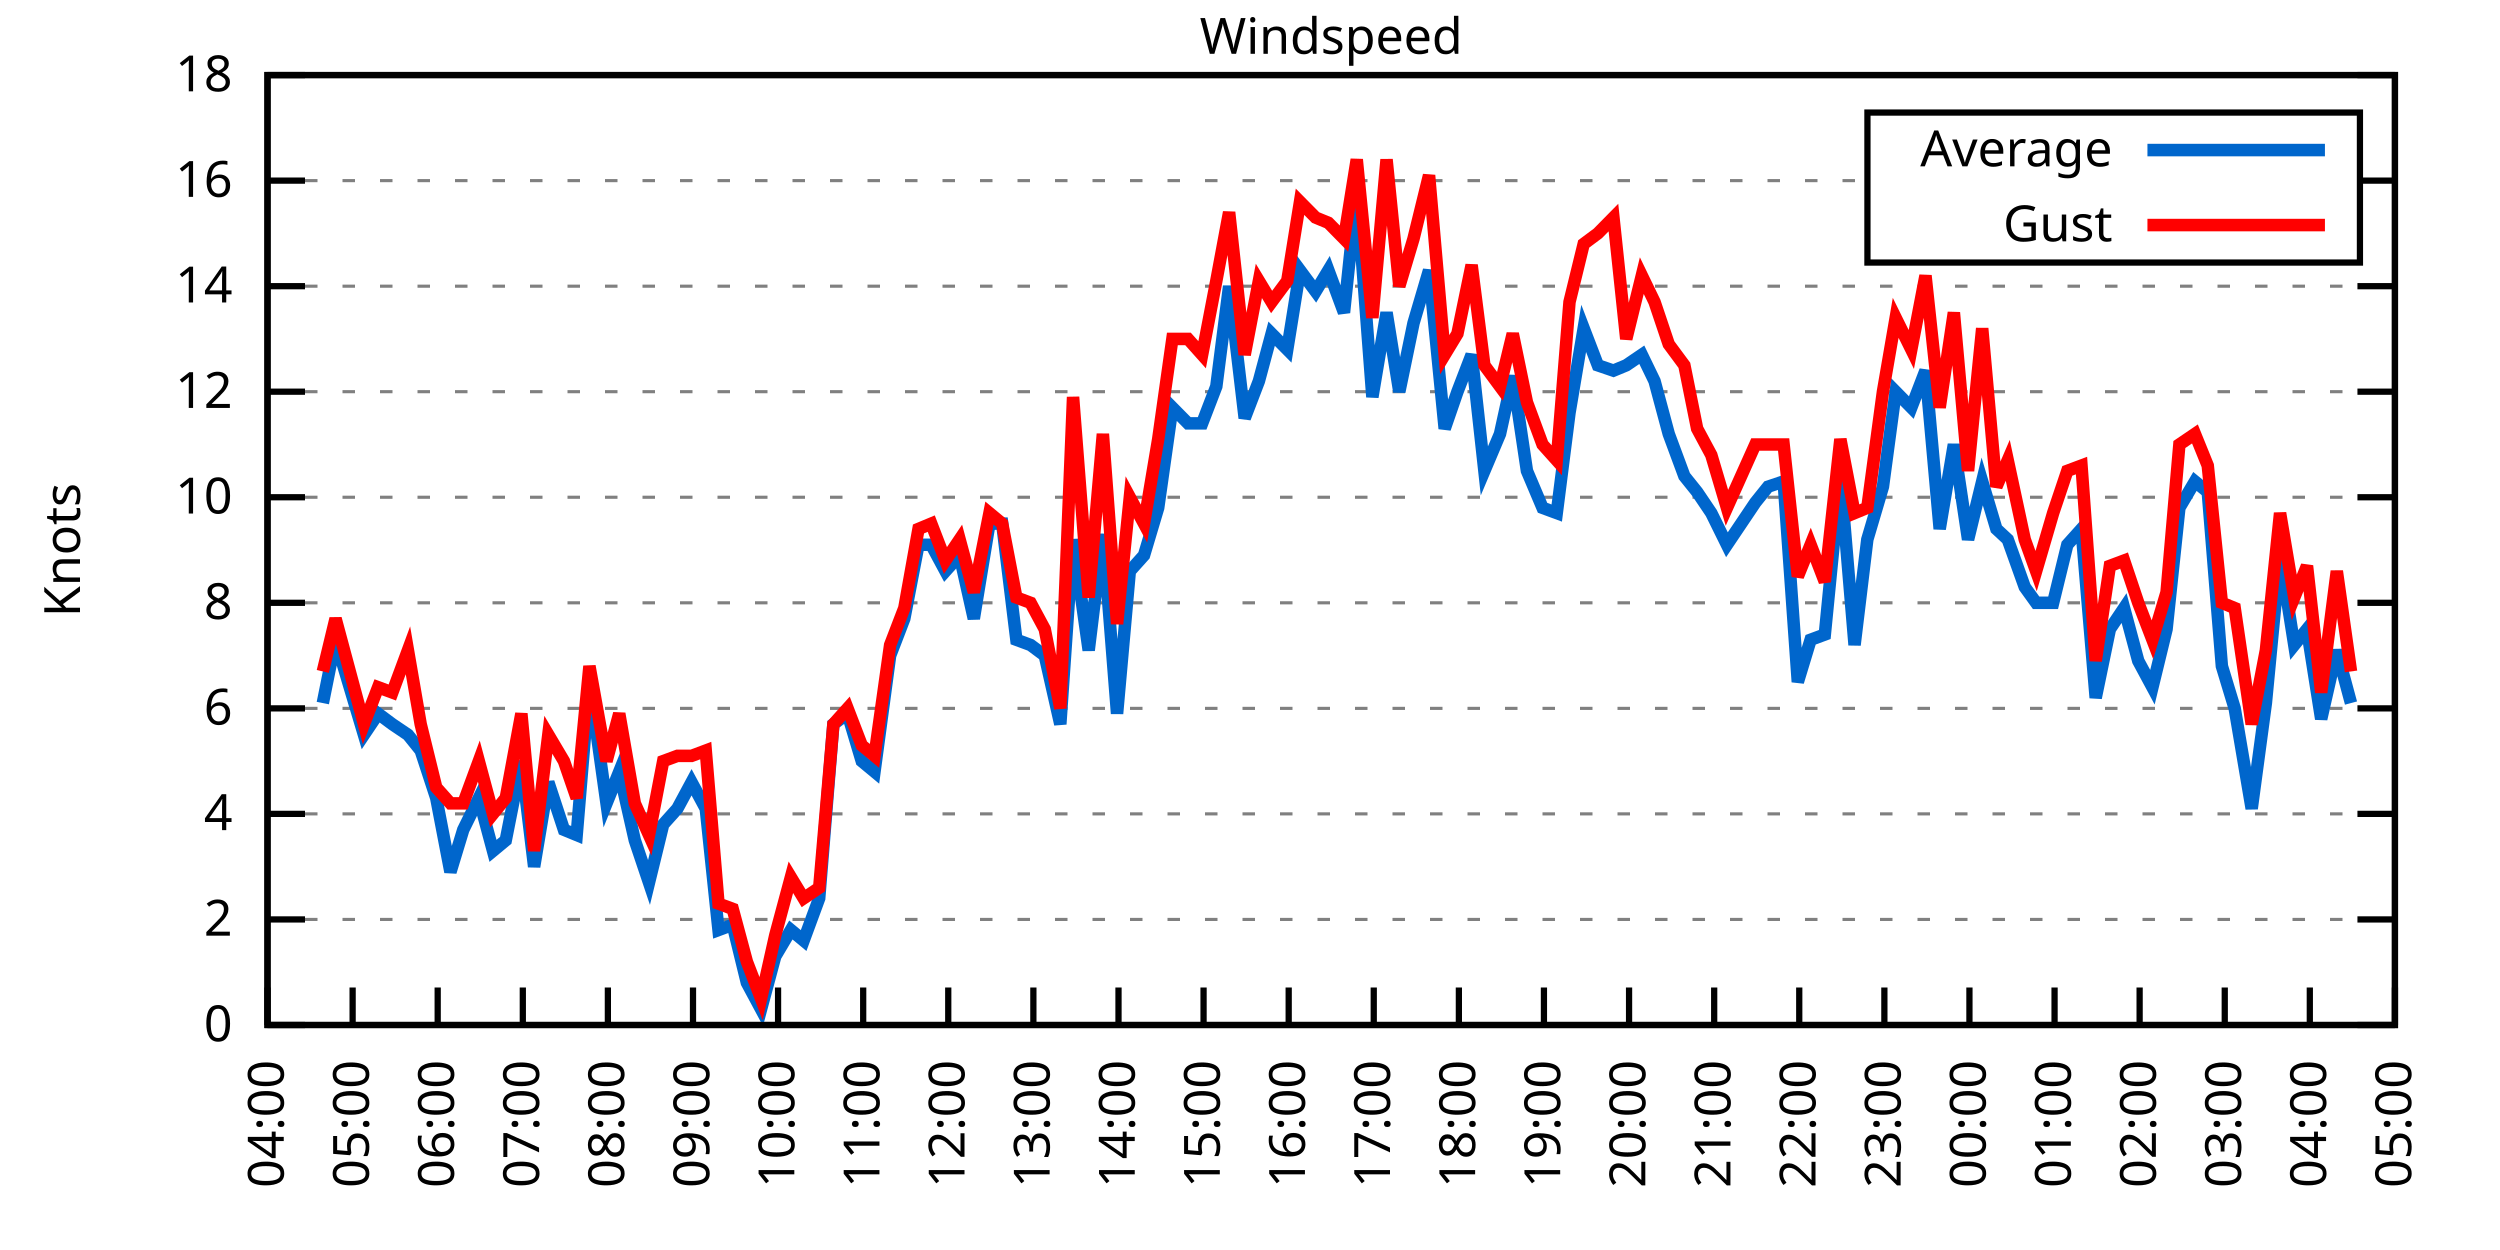
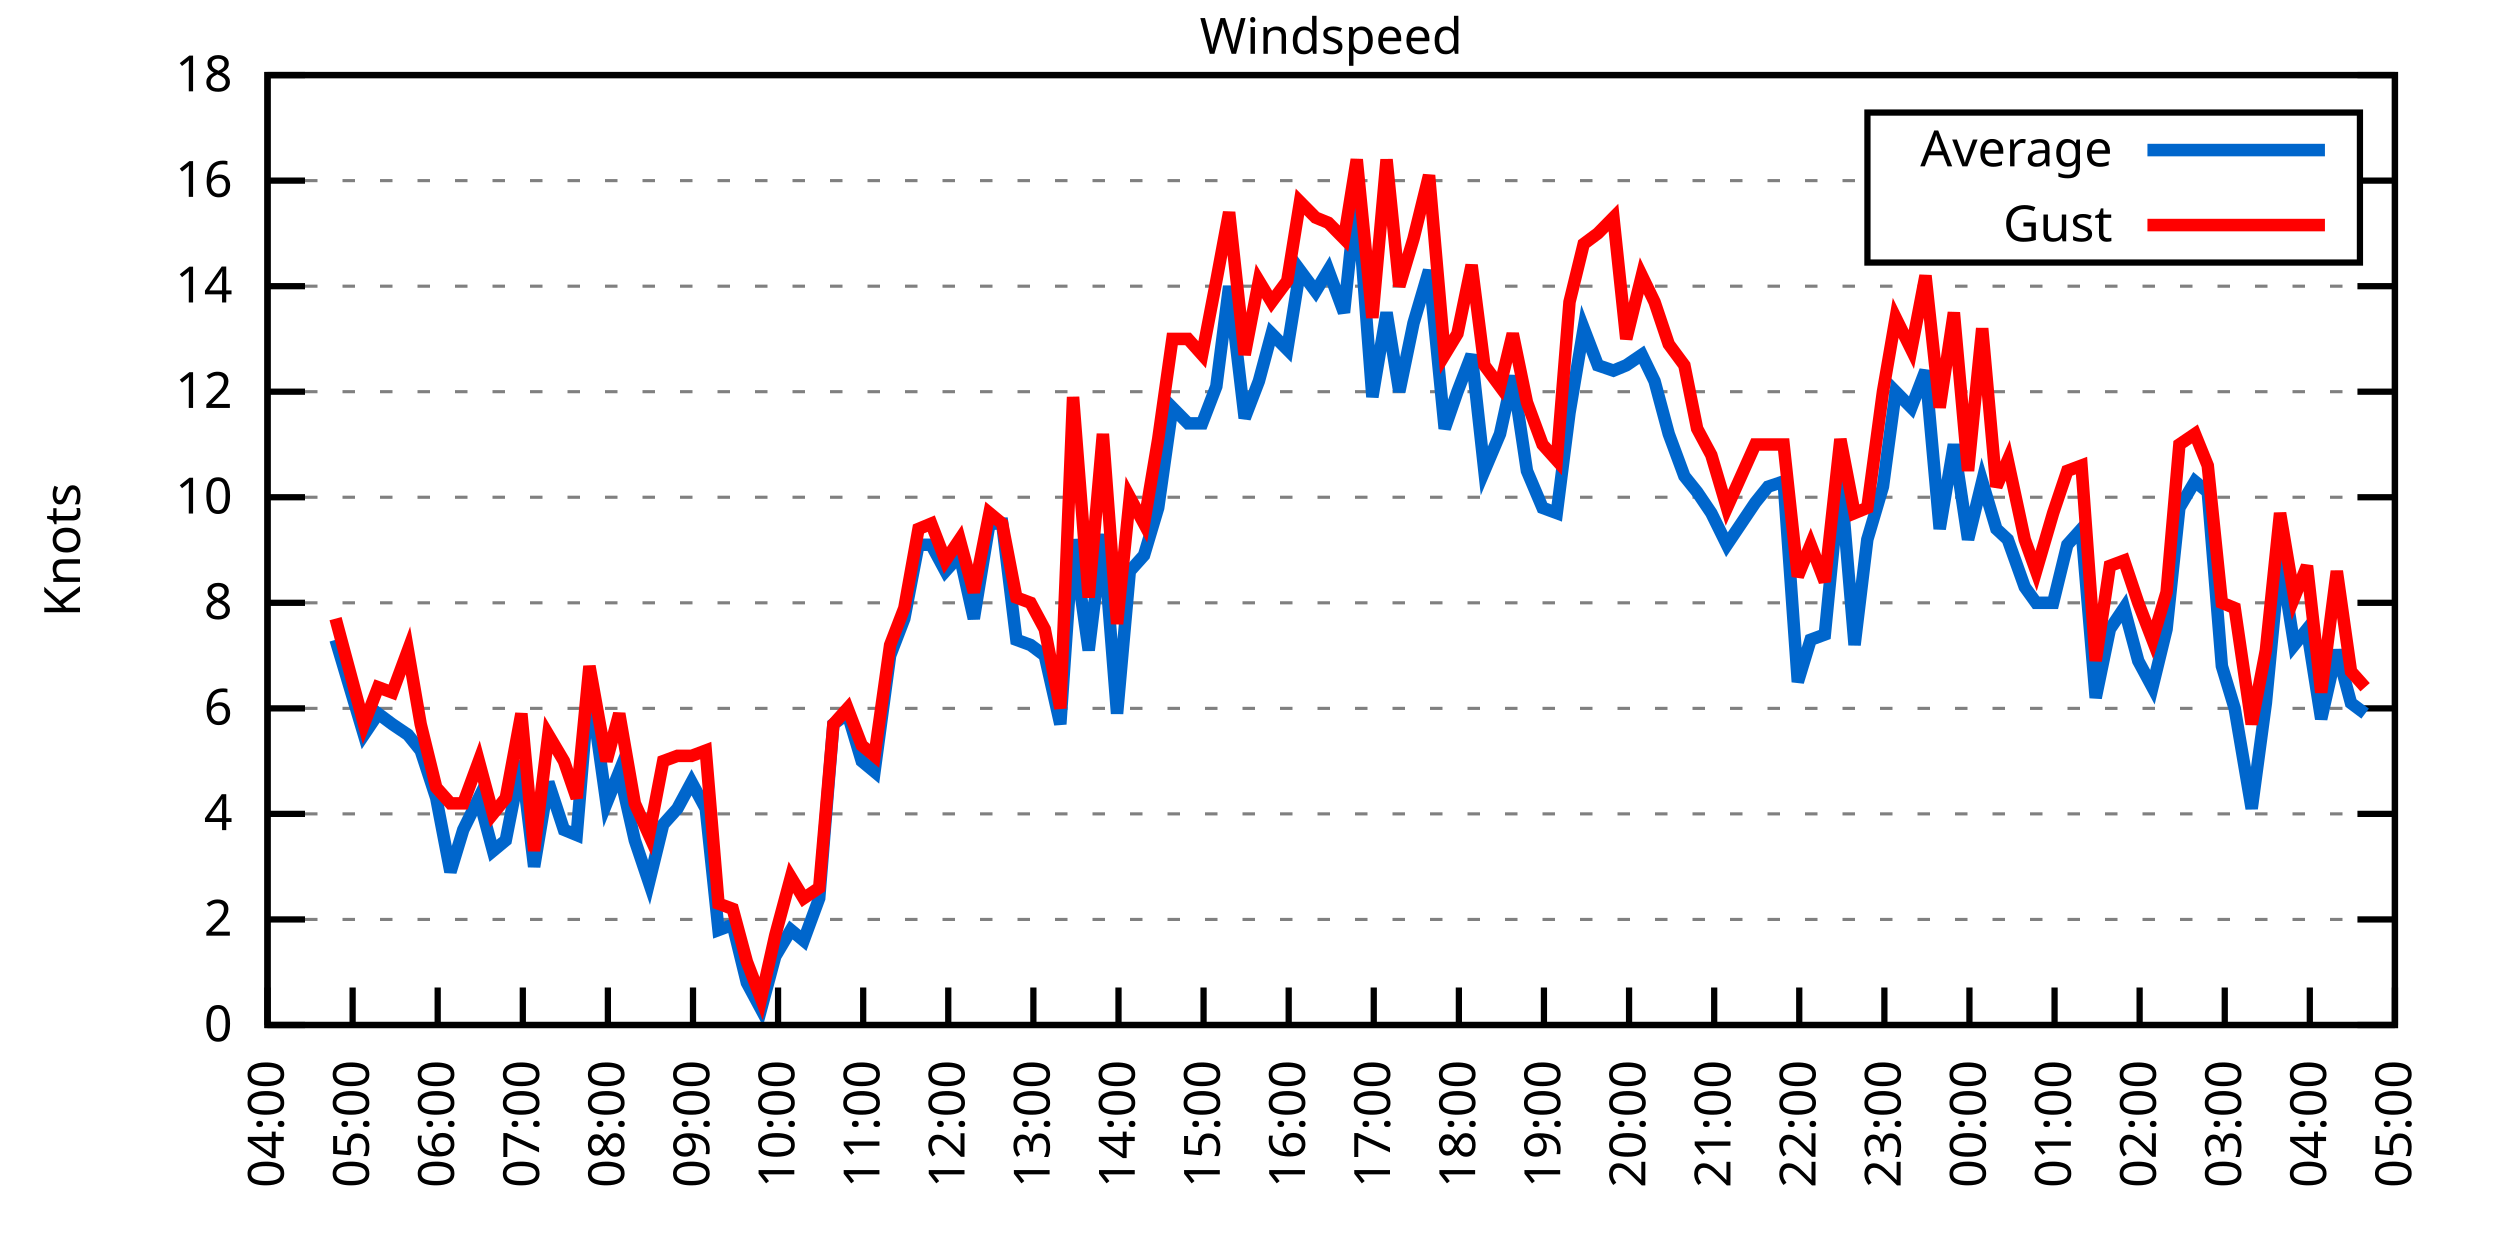
<svg xmlns="http://www.w3.org/2000/svg" xmlns:xlink="http://www.w3.org/1999/xlink" width="400" height="200" viewBox="0 0 400 200">
  <g id="gnuplot_canvas">
    <rect x="0" y="0" width="400" height="200" fill="none" />
    <defs>
      <circle id="gpDot" r="0.5" stroke-width="0.5" stroke="currentColor" />
      <path id="gpPt0" stroke-width="0.333" stroke="currentColor" d="M-1,0 h2 M0,-1 v2" />
      <path id="gpPt1" stroke-width="0.333" stroke="currentColor" d="M-1,-1 L1,1 M1,-1 L-1,1" />
      <path id="gpPt2" stroke-width="0.333" stroke="currentColor" d="M-1,0 L1,0 M0,-1 L0,1 M-1,-1 L1,1 M-1,1 L1,-1" />
      <rect id="gpPt3" stroke-width="0.333" stroke="currentColor" x="-1" y="-1" width="2" height="2" />
      <rect id="gpPt4" stroke-width="0.333" stroke="currentColor" fill="currentColor" x="-1" y="-1" width="2" height="2" />
      <circle id="gpPt5" stroke-width="0.333" stroke="currentColor" cx="0" cy="0" r="1" />
      <use xlink:href="#gpPt5" id="gpPt6" fill="currentColor" stroke="none" />
      <path id="gpPt7" stroke-width="0.333" stroke="currentColor" d="M0,-1.33 L-1.33,0.67 L1.33,0.67 z" />
      <use xlink:href="#gpPt7" id="gpPt8" fill="currentColor" stroke="none" />
      <use xlink:href="#gpPt7" id="gpPt9" stroke="currentColor" transform="rotate(180)" />
      <use xlink:href="#gpPt9" id="gpPt10" fill="currentColor" stroke="none" />
      <use xlink:href="#gpPt3" id="gpPt11" stroke="currentColor" transform="rotate(45)" />
      <use xlink:href="#gpPt11" id="gpPt12" fill="currentColor" stroke="none" />
      <path id="gpPt13" stroke-width="0.333" stroke="currentColor" d="M0,1.330 L1.265,0.411 L0.782,-1.067 L-0.782,-1.076 L-1.265,0.411 z" />
      <use xlink:href="#gpPt13" id="gpPt14" fill="currentColor" stroke="none" />
      <filter id="textbox" filterUnits="objectBoundingBox" x="0" y="0" height="1" width="1">
        <feFlood flood-color="white" flood-opacity="1" result="bgnd" />
        <feComposite in="SourceGraphic" in2="bgnd" operator="atop" />
      </filter>
      <filter id="greybox" filterUnits="objectBoundingBox" x="0" y="0" height="1" width="1">
        <feFlood flood-color="lightgrey" flood-opacity="1" result="grey" />
        <feComposite in="SourceGraphic" in2="grey" operator="atop" />
      </filter>
    </defs>
    <g fill="none" color="white" stroke="currentColor" stroke-width="1.00" stroke-linecap="butt" stroke-linejoin="miter">
</g>
    <g fill="none" color="black" stroke="currentColor" stroke-width="1.00" stroke-linecap="butt" stroke-linejoin="miter">
      <g stroke="none" shape-rendering="crispEdges">
        <polygon fill="rgb(255, 255, 255)" points="42.80,164.00 383.18,164.00 383.18,12.02 42.80,12.02 " />
      </g>
    </g>
    <g fill="none" color="black" stroke="currentColor" stroke-width="1.00" stroke-linecap="butt" stroke-linejoin="miter">
</g>
    <g fill="none" color="black" stroke="black" stroke-width="0.50" stroke-linecap="butt" stroke-linejoin="miter">
</g>
    <g fill="none" color="gray" stroke="currentColor" stroke-width="0.50" stroke-linecap="butt" stroke-linejoin="miter">
      <path stroke="gray" stroke-dasharray="2,4" class="gridline" d="M42.80,164.00 L383.19,164.00  " />
    </g>
    <g fill="none" color="gray" stroke="gray" stroke-width="1.00" stroke-linecap="butt" stroke-linejoin="miter">
</g>
    <g fill="none" color="black" stroke="currentColor" stroke-width="1.00" stroke-linecap="butt" stroke-linejoin="miter">
      <path stroke="black" d="M42.80,164.00 L48.80,164.00 M383.19,164.00 L377.19,164.00  " />
      <g transform="translate(37.20,166.60)" stroke="none" fill="black" font-family="Sans" font-size="8.00" text-anchor="end">
        <text>
          <tspan font-family="Sans"> 0</tspan>
        </text>
      </g>
    </g>
    <g fill="none" color="black" stroke="currentColor" stroke-width="1.00" stroke-linecap="butt" stroke-linejoin="miter">
</g>
    <g fill="none" color="black" stroke="black" stroke-width="0.50" stroke-linecap="butt" stroke-linejoin="miter">
</g>
    <g fill="none" color="gray" stroke="currentColor" stroke-width="0.50" stroke-linecap="butt" stroke-linejoin="miter">
      <path stroke="gray" stroke-dasharray="2,4" class="gridline" d="M42.80,147.11 L383.19,147.11  " />
    </g>
    <g fill="none" color="gray" stroke="gray" stroke-width="1.00" stroke-linecap="butt" stroke-linejoin="miter">
</g>
    <g fill="none" color="black" stroke="currentColor" stroke-width="1.00" stroke-linecap="butt" stroke-linejoin="miter">
      <path stroke="black" d="M42.80,147.11 L48.80,147.11 M383.19,147.11 L377.19,147.11  " />
      <g transform="translate(37.20,149.71)" stroke="none" fill="black" font-family="Sans" font-size="8.00" text-anchor="end">
        <text>
          <tspan font-family="Sans"> 2</tspan>
        </text>
      </g>
    </g>
    <g fill="none" color="black" stroke="currentColor" stroke-width="1.00" stroke-linecap="butt" stroke-linejoin="miter">
</g>
    <g fill="none" color="black" stroke="black" stroke-width="0.50" stroke-linecap="butt" stroke-linejoin="miter">
</g>
    <g fill="none" color="gray" stroke="currentColor" stroke-width="0.50" stroke-linecap="butt" stroke-linejoin="miter">
      <path stroke="gray" stroke-dasharray="2,4" class="gridline" d="M42.80,130.22 L383.19,130.22  " />
    </g>
    <g fill="none" color="gray" stroke="gray" stroke-width="1.00" stroke-linecap="butt" stroke-linejoin="miter">
</g>
    <g fill="none" color="black" stroke="currentColor" stroke-width="1.00" stroke-linecap="butt" stroke-linejoin="miter">
      <path stroke="black" d="M42.80,130.22 L48.80,130.22 M383.19,130.22 L377.19,130.22  " />
      <g transform="translate(37.20,132.82)" stroke="none" fill="black" font-family="Sans" font-size="8.00" text-anchor="end">
        <text>
          <tspan font-family="Sans"> 4</tspan>
        </text>
      </g>
    </g>
    <g fill="none" color="black" stroke="currentColor" stroke-width="1.00" stroke-linecap="butt" stroke-linejoin="miter">
</g>
    <g fill="none" color="black" stroke="black" stroke-width="0.50" stroke-linecap="butt" stroke-linejoin="miter">
</g>
    <g fill="none" color="gray" stroke="currentColor" stroke-width="0.50" stroke-linecap="butt" stroke-linejoin="miter">
      <path stroke="gray" stroke-dasharray="2,4" class="gridline" d="M42.80,113.34 L383.19,113.34  " />
    </g>
    <g fill="none" color="gray" stroke="gray" stroke-width="1.00" stroke-linecap="butt" stroke-linejoin="miter">
</g>
    <g fill="none" color="black" stroke="currentColor" stroke-width="1.00" stroke-linecap="butt" stroke-linejoin="miter">
      <path stroke="black" d="M42.80,113.34 L48.80,113.34 M383.19,113.34 L377.19,113.34  " />
      <g transform="translate(37.20,115.94)" stroke="none" fill="black" font-family="Sans" font-size="8.00" text-anchor="end">
        <text>
          <tspan font-family="Sans"> 6</tspan>
        </text>
      </g>
    </g>
    <g fill="none" color="black" stroke="currentColor" stroke-width="1.00" stroke-linecap="butt" stroke-linejoin="miter">
</g>
    <g fill="none" color="black" stroke="black" stroke-width="0.50" stroke-linecap="butt" stroke-linejoin="miter">
</g>
    <g fill="none" color="gray" stroke="currentColor" stroke-width="0.50" stroke-linecap="butt" stroke-linejoin="miter">
      <path stroke="gray" stroke-dasharray="2,4" class="gridline" d="M42.80,96.45 L383.19,96.45  " />
    </g>
    <g fill="none" color="gray" stroke="gray" stroke-width="1.00" stroke-linecap="butt" stroke-linejoin="miter">
</g>
    <g fill="none" color="black" stroke="currentColor" stroke-width="1.00" stroke-linecap="butt" stroke-linejoin="miter">
      <path stroke="black" d="M42.80,96.45 L48.80,96.45 M383.19,96.45 L377.19,96.45  " />
      <g transform="translate(37.20,99.05)" stroke="none" fill="black" font-family="Sans" font-size="8.00" text-anchor="end">
        <text>
          <tspan font-family="Sans"> 8</tspan>
        </text>
      </g>
    </g>
    <g fill="none" color="black" stroke="currentColor" stroke-width="1.00" stroke-linecap="butt" stroke-linejoin="miter">
</g>
    <g fill="none" color="black" stroke="black" stroke-width="0.50" stroke-linecap="butt" stroke-linejoin="miter">
</g>
    <g fill="none" color="gray" stroke="currentColor" stroke-width="0.50" stroke-linecap="butt" stroke-linejoin="miter">
      <path stroke="gray" stroke-dasharray="2,4" class="gridline" d="M42.80,79.56 L383.19,79.56  " />
    </g>
    <g fill="none" color="gray" stroke="gray" stroke-width="1.00" stroke-linecap="butt" stroke-linejoin="miter">
</g>
    <g fill="none" color="black" stroke="currentColor" stroke-width="1.00" stroke-linecap="butt" stroke-linejoin="miter">
      <path stroke="black" d="M42.80,79.56 L48.80,79.56 M383.19,79.56 L377.19,79.56  " />
      <g transform="translate(37.20,82.16)" stroke="none" fill="black" font-family="Sans" font-size="8.00" text-anchor="end">
        <text>
          <tspan font-family="Sans"> 10</tspan>
        </text>
      </g>
    </g>
    <g fill="none" color="black" stroke="currentColor" stroke-width="1.00" stroke-linecap="butt" stroke-linejoin="miter">
</g>
    <g fill="none" color="black" stroke="black" stroke-width="0.50" stroke-linecap="butt" stroke-linejoin="miter">
</g>
    <g fill="none" color="gray" stroke="currentColor" stroke-width="0.50" stroke-linecap="butt" stroke-linejoin="miter">
      <path stroke="gray" stroke-dasharray="2,4" class="gridline" d="M42.80,62.67 L383.19,62.67  " />
    </g>
    <g fill="none" color="gray" stroke="gray" stroke-width="1.00" stroke-linecap="butt" stroke-linejoin="miter">
</g>
    <g fill="none" color="black" stroke="currentColor" stroke-width="1.00" stroke-linecap="butt" stroke-linejoin="miter">
      <path stroke="black" d="M42.80,62.67 L48.80,62.67 M383.19,62.67 L377.19,62.67  " />
      <g transform="translate(37.20,65.27)" stroke="none" fill="black" font-family="Sans" font-size="8.00" text-anchor="end">
        <text>
          <tspan font-family="Sans"> 12</tspan>
        </text>
      </g>
    </g>
    <g fill="none" color="black" stroke="currentColor" stroke-width="1.00" stroke-linecap="butt" stroke-linejoin="miter">
</g>
    <g fill="none" color="black" stroke="black" stroke-width="0.50" stroke-linecap="butt" stroke-linejoin="miter">
</g>
    <g fill="none" color="gray" stroke="currentColor" stroke-width="0.50" stroke-linecap="butt" stroke-linejoin="miter">
      <path stroke="gray" stroke-dasharray="2,4" class="gridline" d="M42.80,45.79 L383.19,45.79  " />
    </g>
    <g fill="none" color="gray" stroke="gray" stroke-width="1.00" stroke-linecap="butt" stroke-linejoin="miter">
</g>
    <g fill="none" color="black" stroke="currentColor" stroke-width="1.00" stroke-linecap="butt" stroke-linejoin="miter">
      <path stroke="black" d="M42.80,45.79 L48.80,45.79 M383.19,45.79 L377.19,45.79  " />
      <g transform="translate(37.20,48.39)" stroke="none" fill="black" font-family="Sans" font-size="8.00" text-anchor="end">
        <text>
          <tspan font-family="Sans"> 14</tspan>
        </text>
      </g>
    </g>
    <g fill="none" color="black" stroke="currentColor" stroke-width="1.00" stroke-linecap="butt" stroke-linejoin="miter">
</g>
    <g fill="none" color="black" stroke="black" stroke-width="0.50" stroke-linecap="butt" stroke-linejoin="miter">
</g>
    <g fill="none" color="gray" stroke="currentColor" stroke-width="0.50" stroke-linecap="butt" stroke-linejoin="miter">
      <path stroke="gray" stroke-dasharray="2,4" class="gridline" d="M42.80,28.90 L298.79,28.90 M377.59,28.90 L383.19,28.90  " />
    </g>
    <g fill="none" color="gray" stroke="gray" stroke-width="1.00" stroke-linecap="butt" stroke-linejoin="miter">
</g>
    <g fill="none" color="black" stroke="currentColor" stroke-width="1.00" stroke-linecap="butt" stroke-linejoin="miter">
      <path stroke="black" d="M42.80,28.90 L48.80,28.90 M383.19,28.90 L377.19,28.90  " />
      <g transform="translate(37.20,31.50)" stroke="none" fill="black" font-family="Sans" font-size="8.00" text-anchor="end">
        <text>
          <tspan font-family="Sans"> 16</tspan>
        </text>
      </g>
    </g>
    <g fill="none" color="black" stroke="currentColor" stroke-width="1.00" stroke-linecap="butt" stroke-linejoin="miter">
</g>
    <g fill="none" color="black" stroke="black" stroke-width="0.50" stroke-linecap="butt" stroke-linejoin="miter">
</g>
    <g fill="none" color="gray" stroke="currentColor" stroke-width="0.50" stroke-linecap="butt" stroke-linejoin="miter">
      <path stroke="gray" stroke-dasharray="2,4" class="gridline" d="M42.80,12.01 L383.19,12.01  " />
    </g>
    <g fill="none" color="gray" stroke="gray" stroke-width="1.00" stroke-linecap="butt" stroke-linejoin="miter">
</g>
    <g fill="none" color="black" stroke="currentColor" stroke-width="1.00" stroke-linecap="butt" stroke-linejoin="miter">
      <path stroke="black" d="M42.80,12.01 L48.80,12.01 M383.19,12.01 L377.19,12.01  " />
      <g transform="translate(37.20,14.61)" stroke="none" fill="black" font-family="Sans" font-size="8.00" text-anchor="end">
        <text>
          <tspan font-family="Sans"> 18</tspan>
        </text>
      </g>
    </g>
    <g fill="none" color="black" stroke="currentColor" stroke-width="1.00" stroke-linecap="butt" stroke-linejoin="miter">
      <path stroke="black" d="M42.80,164.00 L42.80,158.00  " />
      <g transform="translate(45.40,169.60) rotate(270.00)" stroke="none" fill="black" font-family="Sans" font-size="8.00" text-anchor="end">
        <text>
          <tspan font-family="Sans">04:00</tspan>
        </text>
      </g>
    </g>
    <g fill="none" color="black" stroke="currentColor" stroke-width="1.00" stroke-linecap="butt" stroke-linejoin="miter">
      <path stroke="black" d="M56.42,164.00 L56.42,158.00  " />
      <g transform="translate(59.02,169.60) rotate(270.00)" stroke="none" fill="black" font-family="Sans" font-size="8.00" text-anchor="end">
        <text>
          <tspan font-family="Sans">05:00</tspan>
        </text>
      </g>
    </g>
    <g fill="none" color="black" stroke="currentColor" stroke-width="1.00" stroke-linecap="butt" stroke-linejoin="miter">
      <path stroke="black" d="M70.03,164.00 L70.03,158.00  " />
      <g transform="translate(72.63,169.60) rotate(270.00)" stroke="none" fill="black" font-family="Sans" font-size="8.00" text-anchor="end">
        <text>
          <tspan font-family="Sans">06:00</tspan>
        </text>
      </g>
    </g>
    <g fill="none" color="black" stroke="currentColor" stroke-width="1.00" stroke-linecap="butt" stroke-linejoin="miter">
      <path stroke="black" d="M83.65,164.00 L83.65,158.00  " />
      <g transform="translate(86.25,169.60) rotate(270.00)" stroke="none" fill="black" font-family="Sans" font-size="8.00" text-anchor="end">
        <text>
          <tspan font-family="Sans">07:00</tspan>
        </text>
      </g>
    </g>
    <g fill="none" color="black" stroke="currentColor" stroke-width="1.00" stroke-linecap="butt" stroke-linejoin="miter">
      <path stroke="black" d="M97.26,164.00 L97.26,158.00  " />
      <g transform="translate(99.86,169.60) rotate(270.00)" stroke="none" fill="black" font-family="Sans" font-size="8.00" text-anchor="end">
        <text>
          <tspan font-family="Sans">08:00</tspan>
        </text>
      </g>
    </g>
    <g fill="none" color="black" stroke="currentColor" stroke-width="1.00" stroke-linecap="butt" stroke-linejoin="miter">
      <path stroke="black" d="M110.88,164.00 L110.88,158.00  " />
      <g transform="translate(113.48,169.60) rotate(270.00)" stroke="none" fill="black" font-family="Sans" font-size="8.00" text-anchor="end">
        <text>
          <tspan font-family="Sans">09:00</tspan>
        </text>
      </g>
    </g>
    <g fill="none" color="black" stroke="currentColor" stroke-width="1.00" stroke-linecap="butt" stroke-linejoin="miter">
      <path stroke="black" d="M124.49,164.00 L124.49,158.00  " />
      <g transform="translate(127.09,169.60) rotate(270.00)" stroke="none" fill="black" font-family="Sans" font-size="8.00" text-anchor="end">
        <text>
          <tspan font-family="Sans">10:00</tspan>
        </text>
      </g>
    </g>
    <g fill="none" color="black" stroke="currentColor" stroke-width="1.00" stroke-linecap="butt" stroke-linejoin="miter">
      <path stroke="black" d="M138.11,164.00 L138.11,158.00  " />
      <g transform="translate(140.71,169.60) rotate(270.00)" stroke="none" fill="black" font-family="Sans" font-size="8.00" text-anchor="end">
        <text>
          <tspan font-family="Sans">11:00</tspan>
        </text>
      </g>
    </g>
    <g fill="none" color="black" stroke="currentColor" stroke-width="1.00" stroke-linecap="butt" stroke-linejoin="miter">
      <path stroke="black" d="M151.72,164.00 L151.72,158.00  " />
      <g transform="translate(154.32,169.60) rotate(270.00)" stroke="none" fill="black" font-family="Sans" font-size="8.00" text-anchor="end">
        <text>
          <tspan font-family="Sans">12:00</tspan>
        </text>
      </g>
    </g>
    <g fill="none" color="black" stroke="currentColor" stroke-width="1.00" stroke-linecap="butt" stroke-linejoin="miter">
      <path stroke="black" d="M165.34,164.00 L165.34,158.00  " />
      <g transform="translate(167.94,169.60) rotate(270.00)" stroke="none" fill="black" font-family="Sans" font-size="8.00" text-anchor="end">
        <text>
          <tspan font-family="Sans">13:00</tspan>
        </text>
      </g>
    </g>
    <g fill="none" color="black" stroke="currentColor" stroke-width="1.00" stroke-linecap="butt" stroke-linejoin="miter">
      <path stroke="black" d="M178.96,164.00 L178.96,158.00  " />
      <g transform="translate(181.56,169.60) rotate(270.00)" stroke="none" fill="black" font-family="Sans" font-size="8.00" text-anchor="end">
        <text>
          <tspan font-family="Sans">14:00</tspan>
        </text>
      </g>
    </g>
    <g fill="none" color="black" stroke="currentColor" stroke-width="1.00" stroke-linecap="butt" stroke-linejoin="miter">
      <path stroke="black" d="M192.57,164.00 L192.57,158.00  " />
      <g transform="translate(195.17,169.60) rotate(270.00)" stroke="none" fill="black" font-family="Sans" font-size="8.00" text-anchor="end">
        <text>
          <tspan font-family="Sans">15:00</tspan>
        </text>
      </g>
    </g>
    <g fill="none" color="black" stroke="currentColor" stroke-width="1.00" stroke-linecap="butt" stroke-linejoin="miter">
      <path stroke="black" d="M206.19,164.00 L206.19,158.00  " />
      <g transform="translate(208.79,169.60) rotate(270.00)" stroke="none" fill="black" font-family="Sans" font-size="8.00" text-anchor="end">
        <text>
          <tspan font-family="Sans">16:00</tspan>
        </text>
      </g>
    </g>
    <g fill="none" color="black" stroke="currentColor" stroke-width="1.00" stroke-linecap="butt" stroke-linejoin="miter">
      <path stroke="black" d="M219.80,164.00 L219.80,158.00  " />
      <g transform="translate(222.40,169.60) rotate(270.00)" stroke="none" fill="black" font-family="Sans" font-size="8.00" text-anchor="end">
        <text>
          <tspan font-family="Sans">17:00</tspan>
        </text>
      </g>
    </g>
    <g fill="none" color="black" stroke="currentColor" stroke-width="1.00" stroke-linecap="butt" stroke-linejoin="miter">
      <path stroke="black" d="M233.42,164.00 L233.42,158.00  " />
      <g transform="translate(236.02,169.60) rotate(270.00)" stroke="none" fill="black" font-family="Sans" font-size="8.00" text-anchor="end">
        <text>
          <tspan font-family="Sans">18:00</tspan>
        </text>
      </g>
    </g>
    <g fill="none" color="black" stroke="currentColor" stroke-width="1.00" stroke-linecap="butt" stroke-linejoin="miter">
      <path stroke="black" d="M247.03,164.00 L247.03,158.00  " />
      <g transform="translate(249.63,169.60) rotate(270.00)" stroke="none" fill="black" font-family="Sans" font-size="8.00" text-anchor="end">
        <text>
          <tspan font-family="Sans">19:00</tspan>
        </text>
      </g>
    </g>
    <g fill="none" color="black" stroke="currentColor" stroke-width="1.00" stroke-linecap="butt" stroke-linejoin="miter">
      <path stroke="black" d="M260.65,164.00 L260.65,158.00  " />
      <g transform="translate(263.25,169.60) rotate(270.00)" stroke="none" fill="black" font-family="Sans" font-size="8.00" text-anchor="end">
        <text>
          <tspan font-family="Sans">20:00</tspan>
        </text>
      </g>
    </g>
    <g fill="none" color="black" stroke="currentColor" stroke-width="1.00" stroke-linecap="butt" stroke-linejoin="miter">
      <path stroke="black" d="M274.27,164.00 L274.27,158.00  " />
      <g transform="translate(276.87,169.60) rotate(270.00)" stroke="none" fill="black" font-family="Sans" font-size="8.00" text-anchor="end">
        <text>
          <tspan font-family="Sans">21:00</tspan>
        </text>
      </g>
    </g>
    <g fill="none" color="black" stroke="currentColor" stroke-width="1.00" stroke-linecap="butt" stroke-linejoin="miter">
      <path stroke="black" d="M287.88,164.00 L287.88,158.00  " />
      <g transform="translate(290.48,169.60) rotate(270.00)" stroke="none" fill="black" font-family="Sans" font-size="8.00" text-anchor="end">
        <text>
          <tspan font-family="Sans">22:00</tspan>
        </text>
      </g>
    </g>
    <g fill="none" color="black" stroke="currentColor" stroke-width="1.00" stroke-linecap="butt" stroke-linejoin="miter">
      <path stroke="black" d="M301.50,164.00 L301.50,158.00  " />
      <g transform="translate(304.10,169.60) rotate(270.00)" stroke="none" fill="black" font-family="Sans" font-size="8.00" text-anchor="end">
        <text>
          <tspan font-family="Sans">23:00</tspan>
        </text>
      </g>
    </g>
    <g fill="none" color="black" stroke="currentColor" stroke-width="1.00" stroke-linecap="butt" stroke-linejoin="miter">
      <path stroke="black" d="M315.11,164.00 L315.11,158.00  " />
      <g transform="translate(317.71,169.60) rotate(270.00)" stroke="none" fill="black" font-family="Sans" font-size="8.00" text-anchor="end">
        <text>
          <tspan font-family="Sans">00:00</tspan>
        </text>
      </g>
    </g>
    <g fill="none" color="black" stroke="currentColor" stroke-width="1.00" stroke-linecap="butt" stroke-linejoin="miter">
      <path stroke="black" d="M328.73,164.00 L328.73,158.00  " />
      <g transform="translate(331.33,169.60) rotate(270.00)" stroke="none" fill="black" font-family="Sans" font-size="8.00" text-anchor="end">
        <text>
          <tspan font-family="Sans">01:00</tspan>
        </text>
      </g>
    </g>
    <g fill="none" color="black" stroke="currentColor" stroke-width="1.00" stroke-linecap="butt" stroke-linejoin="miter">
      <path stroke="black" d="M342.34,164.00 L342.34,158.00  " />
      <g transform="translate(344.94,169.60) rotate(270.00)" stroke="none" fill="black" font-family="Sans" font-size="8.00" text-anchor="end">
        <text>
          <tspan font-family="Sans">02:00</tspan>
        </text>
      </g>
    </g>
    <g fill="none" color="black" stroke="currentColor" stroke-width="1.00" stroke-linecap="butt" stroke-linejoin="miter">
      <path stroke="black" d="M355.96,164.00 L355.96,158.00  " />
      <g transform="translate(358.56,169.60) rotate(270.00)" stroke="none" fill="black" font-family="Sans" font-size="8.00" text-anchor="end">
        <text>
          <tspan font-family="Sans">03:00</tspan>
        </text>
      </g>
    </g>
    <g fill="none" color="black" stroke="currentColor" stroke-width="1.00" stroke-linecap="butt" stroke-linejoin="miter">
      <path stroke="black" d="M369.57,164.00 L369.57,158.00  " />
      <g transform="translate(372.17,169.60) rotate(270.00)" stroke="none" fill="black" font-family="Sans" font-size="8.00" text-anchor="end">
        <text>
          <tspan font-family="Sans">04:00</tspan>
        </text>
      </g>
    </g>
    <g fill="none" color="black" stroke="currentColor" stroke-width="1.00" stroke-linecap="butt" stroke-linejoin="miter">
      <path stroke="black" d="M383.19,164.00 L383.19,158.00  " />
      <g transform="translate(385.79,169.60) rotate(270.00)" stroke="none" fill="black" font-family="Sans" font-size="8.00" text-anchor="end">
        <text>
          <tspan font-family="Sans">05:00</tspan>
        </text>
      </g>
    </g>
    <g fill="none" color="black" stroke="currentColor" stroke-width="1.00" stroke-linecap="butt" stroke-linejoin="miter">
</g>
    <g fill="none" color="black" stroke="currentColor" stroke-width="1.00" stroke-linecap="butt" stroke-linejoin="miter">
      <path stroke="black" d="M42.80,12.01 L42.80,164.00 L383.19,164.00 L383.19,12.01 L42.80,12.01 Z  " />
    </g>
    <g fill="none" color="black" stroke="currentColor" stroke-width="1.00" stroke-linecap="butt" stroke-linejoin="miter">
</g>
    <g fill="none" color="black" stroke="currentColor" stroke-width="1.00" stroke-linecap="butt" stroke-linejoin="miter">
      <path stroke="black" d="M298.79,42.01 L298.79,18.01 L377.59,18.01 L377.59,42.01 L298.79,42.01 Z  " />
    </g>
    <g id="Windspeed_plot_1">
      <g fill="none" color="white" stroke="black" stroke-width="2.00" stroke-linecap="butt" stroke-linejoin="miter">
</g>
      <g fill="none" color="black" stroke="currentColor" stroke-width="2.00" stroke-linecap="butt" stroke-linejoin="miter">
        <g transform="translate(337.99,26.61)" stroke="none" fill="black" font-family="Sans" font-size="8.00" text-anchor="end">
          <text>
            <tspan font-family="Sans">Average</tspan>
          </text>
        </g>
      </g>
      <g fill="none" color="black" stroke="currentColor" stroke-width="2.00" stroke-linecap="butt" stroke-linejoin="miter">
-         <path stroke="rgb(  0, 102, 204)" d="M343.59,24.01 L371.99,24.01 M51.65,112.49 L53.69,102.36 L58.23,117.56 L60.50,114.18 L62.77,115.87 L65.27,117.56   L67.31,120.09 L69.80,127.69 L72.07,139.51 L74.12,132.76 L76.61,127.69 L78.88,136.14 L80.92,134.45 L83.42,121.78   L85.46,138.67 L87.73,125.16 L90.23,132.76 L92.27,133.60 L94.31,109.11 L97.04,128.54 L99.08,123.47 L101.57,134.45   L103.84,141.20 L106.11,131.91 L108.38,129.38 L110.65,125.16 L112.92,129.38 L114.96,148.80 L117.23,147.96 L119.50,157.24   L121.77,161.47 L124.04,153.02 L126.54,148.80 L128.58,150.49 L131.07,143.73 L133.34,115.87 L135.61,114.18 L137.88,121.78   L139.92,123.47 L142.42,104.89 L144.69,98.98 L146.96,87.16 L149.00,87.16 L151.27,91.38 L153.54,88.85 L155.81,98.98   L158.31,83.78 L160.35,83.78 L162.62,102.36 L164.89,103.20 L167.16,104.89 L169.65,115.87 L171.69,86.32 L174.19,104.05   L176.46,85.47 L178.73,114.18 L180.77,91.38 L183.04,88.85 L185.31,81.25 L187.58,65.21 L190.08,67.74 L192.34,67.74   L194.61,61.83 L196.66,45.79 L199.15,66.90 L201.42,60.98 L203.46,53.39 L205.96,55.92 L208.00,43.25 L210.50,46.63   L212.54,43.25 L215.04,50.01 L217.08,30.59 L219.58,63.52 L221.85,50.01 L223.89,62.67 L226.16,51.70 L228.65,43.25   L231.15,68.58 L233.19,62.67 L235.46,56.76 L237.50,75.34 L240.00,69.43 L242.04,60.14 L244.31,75.34 L246.81,81.25   L249.08,82.09 L251.12,66.05 L253.39,52.54 L255.66,58.45 L258.15,59.30 L260.20,58.45 L262.69,56.76 L264.73,60.98   L267.00,69.43 L269.50,76.18 L271.54,78.72 L273.81,82.09 L276.31,87.16 L280.85,80.41 L282.89,77.87 L285.38,77.03   L287.65,109.11 L289.70,102.36 L291.97,101.52 L294.46,76.18 L296.73,103.20 L298.77,86.32 L301.27,77.87 L303.31,62.67   L305.81,65.21 L308.08,59.30 L310.35,84.63 L312.62,71.12 L314.89,86.32 L317.15,77.03 L319.42,84.63 L321.24,86.32   L323.96,93.92 L325.78,96.45 L328.50,96.45 L330.77,87.16 L333.04,84.63 L335.31,111.65 L337.58,100.67 L339.85,97.29   L342.12,105.74 L344.39,109.96 L346.65,100.67 L348.70,81.25 L351.19,77.03 L353.24,78.72 L355.50,106.58 L357.55,113.34   L360.27,129.38 L362.54,112.49 L364.81,88.85 L367.08,103.20 L369.12,100.67 L371.39,115.03 L373.89,104.05 L376.16,112.49    " />
+         <path stroke="rgb(  0, 102, 204)" d="M343.59,24.01 L371.99,24.01 M53.69,102.36 L58.23,117.56 L60.50,114.18 L62.77,115.87 L65.27,117.56 L67.31,120.09   L69.80,127.69 L72.07,139.51 L74.12,132.76 L76.61,127.69 L78.88,136.14 L80.92,134.45 L83.42,121.78 L85.46,138.67   L87.73,125.16 L90.23,132.76 L92.27,133.60 L94.31,109.11 L97.04,128.54 L99.08,123.47 L101.57,134.45 L103.84,141.20   L106.11,131.91 L108.38,129.38 L110.65,125.16 L112.92,129.38 L114.96,148.80 L117.23,147.96 L119.50,157.24 L121.77,161.47   L124.04,153.02 L126.54,148.80 L128.58,150.49 L131.07,143.73 L133.34,115.87 L135.61,114.18 L137.88,121.78 L139.92,123.47   L142.42,104.89 L144.69,98.98 L146.96,87.16 L149.00,87.16 L151.27,91.38 L153.54,88.85 L155.81,98.98 L158.31,83.78   L160.35,83.78 L162.62,102.36 L164.89,103.20 L167.16,104.89 L169.65,115.87 L171.69,86.32 L174.19,104.05 L176.46,85.47   L178.73,114.18 L180.77,91.38 L183.04,88.85 L185.31,81.25 L187.58,65.21 L190.08,67.74 L192.34,67.74 L194.61,61.83   L196.66,45.79 L199.15,66.90 L201.42,60.98 L203.46,53.39 L205.96,55.92 L208.00,43.25 L210.50,46.63 L212.54,43.25   L215.04,50.01 L217.08,30.59 L219.58,63.52 L221.85,50.01 L223.89,62.67 L226.16,51.70 L228.65,43.25 L231.15,68.58   L233.19,62.67 L235.46,56.76 L237.50,75.34 L240.00,69.43 L242.04,60.14 L244.31,75.34 L246.81,81.25 L249.08,82.09   L251.12,66.05 L253.39,52.54 L255.66,58.45 L258.15,59.30 L260.20,58.45 L262.69,56.76 L264.73,60.98 L267.00,69.43   L269.50,76.18 L271.54,78.72 L273.81,82.09 L276.31,87.16 L280.85,80.41 L282.89,77.87 L285.38,77.03 L287.65,109.11   L289.70,102.36 L291.97,101.52 L294.46,76.18 L296.73,103.20 L298.77,86.32 L301.27,77.87 L303.31,62.67 L305.81,65.21   L308.08,59.30 L310.35,84.63 L312.62,71.12 L314.89,86.32 L317.15,77.03 L319.42,84.63 L321.24,86.32 L323.96,93.92   L325.78,96.45 L328.50,96.45 L330.77,87.16 L333.04,84.63 L335.31,111.65 L337.58,100.67 L339.85,97.29 L342.12,105.74   L344.39,109.96 L346.65,100.67 L348.70,81.25 L351.19,77.03 L353.24,78.72 L355.50,106.58 L357.55,113.34 L360.27,129.38   L362.54,112.49 L364.81,88.85 L367.08,103.20 L369.12,100.67 L371.39,115.03 L373.89,104.05 L376.16,112.49 L378.42,114.18    " />
      </g>
    </g>
    <g id="Windspeed_plot_2">
      <g fill="none" color="black" stroke="currentColor" stroke-width="2.00" stroke-linecap="butt" stroke-linejoin="miter">
        <g transform="translate(337.99,38.61)" stroke="none" fill="black" font-family="Sans" font-size="8.00" text-anchor="end">
          <text>
            <tspan font-family="Sans">Gust</tspan>
          </text>
        </g>
      </g>
      <g fill="none" color="black" stroke="currentColor" stroke-width="2.00" stroke-linecap="butt" stroke-linejoin="miter">
-         <path stroke="rgb(255,   0,   0)" d="M343.59,36.01 L371.99,36.01 M51.65,107.43 L53.69,98.98 L58.23,115.87 L60.50,109.96 L62.77,110.80 L65.27,104.05   L67.31,115.87 L69.80,126.00 L72.07,128.54 L74.12,128.54 L76.61,121.78 L78.88,130.22 L80.92,127.69 L83.42,114.18   L85.46,136.14 L87.73,117.56 L90.23,121.78 L92.27,127.69 L94.31,106.58 L97.04,121.78 L99.08,114.18 L101.57,128.54   L103.84,133.60 L106.11,121.78 L108.38,120.94 L110.65,120.94 L112.92,120.09 L114.96,144.58 L117.23,145.42 L119.50,153.87   L121.77,159.78 L124.04,149.65 L126.54,140.36 L128.58,143.73 L131.07,142.05 L133.34,115.87 L135.61,113.34 L137.88,119.25   L139.92,120.94 L142.42,103.20 L144.69,97.29 L146.96,84.63 L149.00,83.78 L151.27,89.69 L153.54,86.32 L155.81,94.76   L158.31,82.09 L160.35,83.78 L162.62,95.60 L164.89,96.45 L167.16,100.67 L169.65,113.34 L171.69,63.52 L174.19,95.60   L176.46,69.43 L178.73,99.83 L180.77,79.56 L183.04,83.78 L185.31,70.27 L187.58,54.23 L190.08,54.23 L192.34,56.76   L194.61,44.94 L196.66,33.96 L199.15,56.76 L201.42,44.94 L203.46,48.32 L205.96,44.94 L208.00,32.28 L210.50,34.81   L212.54,35.65 L215.04,38.19 L217.08,25.52 L219.58,50.85 L221.85,25.52 L223.89,45.79 L226.16,38.19 L228.65,28.05   L231.15,56.76 L233.19,53.39 L235.46,42.41 L237.50,58.45 L240.00,61.83 L242.04,53.39 L244.31,64.36 L246.81,71.12   L249.08,73.65 L251.12,48.32 L253.39,39.03 L255.66,37.34 L258.15,34.81 L260.20,54.23 L262.69,44.10 L264.73,48.32   L267.00,55.07 L269.50,58.45 L271.54,68.58 L273.81,72.81 L276.31,81.25 L280.85,71.12 L282.89,71.12 L285.38,71.12   L287.65,92.23 L289.70,87.16 L291.97,93.07 L294.46,70.27 L296.73,82.09 L298.77,81.25 L301.27,62.67 L303.31,50.85   L305.81,55.92 L308.08,44.10 L310.35,65.21 L312.62,50.01 L314.89,75.34 L317.15,52.54 L319.42,77.87 L321.24,73.65   L323.96,86.32 L325.78,91.38 L328.50,82.09 L330.77,75.34 L333.04,74.49 L335.31,105.74 L337.58,90.54 L339.85,89.69   L342.12,96.45 L344.39,102.36 L346.65,94.76 L348.70,71.12 L351.19,69.43 L353.24,74.49 L355.50,96.45 L357.55,97.29   L360.27,115.87 L362.54,104.05 L364.81,82.09 L367.08,95.60 L369.12,90.54 L371.39,110.80 L373.89,91.38 L376.16,107.43    " />
+         <path stroke="rgb(255,   0,   0)" d="M343.59,36.01 L371.99,36.01 M53.69,98.98 L58.23,115.87 L60.50,109.96 L62.77,110.80 L65.27,104.05 L67.31,115.87   L69.80,126.00 L72.07,128.54 L74.12,128.54 L76.61,121.78 L78.88,130.22 L80.92,127.69 L83.42,114.18 L85.46,136.14   L87.73,117.56 L90.23,121.78 L92.27,127.69 L94.31,106.58 L97.04,121.78 L99.08,114.18 L101.57,128.54 L103.84,133.60   L106.11,121.78 L108.38,120.94 L110.65,120.94 L112.92,120.09 L114.96,144.58 L117.23,145.42 L119.50,153.87 L121.77,159.78   L124.04,149.65 L126.54,140.36 L128.58,143.73 L131.07,142.05 L133.34,115.87 L135.61,113.34 L137.88,119.25 L139.92,120.94   L142.42,103.20 L144.69,97.29 L146.96,84.63 L149.00,83.78 L151.27,89.69 L153.54,86.32 L155.81,94.76 L158.31,82.09   L160.35,83.78 L162.62,95.60 L164.89,96.45 L167.16,100.67 L169.65,113.34 L171.69,63.52 L174.19,95.60 L176.46,69.43   L178.73,99.83 L180.77,79.56 L183.04,83.78 L185.31,70.27 L187.58,54.23 L190.08,54.23 L192.34,56.76 L194.61,44.94   L196.66,33.96 L199.15,56.76 L201.42,44.94 L203.46,48.32 L205.96,44.94 L208.00,32.28 L210.50,34.81 L212.54,35.65   L215.04,38.19 L217.08,25.52 L219.58,50.85 L221.85,25.52 L223.89,45.79 L226.16,38.19 L228.65,28.05 L231.15,56.76   L233.19,53.39 L235.46,42.41 L237.50,58.45 L240.00,61.83 L242.04,53.39 L244.31,64.36 L246.81,71.12 L249.08,73.65   L251.12,48.32 L253.39,39.03 L255.66,37.34 L258.15,34.81 L260.20,54.23 L262.69,44.10 L264.73,48.32 L267.00,55.07   L269.50,58.45 L271.54,68.58 L273.81,72.81 L276.31,81.25 L280.85,71.12 L282.89,71.12 L285.38,71.12 L287.65,92.23   L289.70,87.16 L291.97,93.07 L294.46,70.27 L296.73,82.09 L298.77,81.25 L301.27,62.67 L303.31,50.85 L305.81,55.92   L308.08,44.10 L310.35,65.21 L312.62,50.01 L314.89,75.34 L317.15,52.54 L319.42,77.87 L321.24,73.65 L323.96,86.32   L325.78,91.38 L328.50,82.09 L330.77,75.34 L333.04,74.49 L335.31,105.74 L337.58,90.54 L339.85,89.69 L342.12,96.45   L344.39,102.36 L346.65,94.76 L348.70,71.12 L351.19,69.43 L353.24,74.49 L355.50,96.45 L357.55,97.29 L360.27,115.87   L362.54,104.05 L364.81,82.09 L367.08,95.60 L369.12,90.54 L371.39,110.80 L373.89,91.38 L376.16,107.43 L378.42,109.96    " />
      </g>
    </g>
    <g fill="none" color="black" stroke="currentColor" stroke-width="2.00" stroke-linecap="butt" stroke-linejoin="miter">
</g>
    <g fill="none" color="black" stroke="black" stroke-width="1.00" stroke-linecap="butt" stroke-linejoin="miter">
</g>
    <g fill="none" color="black" stroke="currentColor" stroke-width="1.00" stroke-linecap="butt" stroke-linejoin="miter">
      <path stroke="black" d="M42.80,12.01 L42.80,164.00 L383.19,164.00 L383.19,12.01 L42.80,12.01 Z  " />
      <g transform="translate(12.80,88.01) rotate(270.00)" stroke="none" fill="black" font-family="Sans" font-size="8.00" text-anchor="middle">
        <text>
          <tspan font-family="Sans">Knots</tspan>
        </text>
      </g>
    </g>
    <g fill="none" color="black" stroke="currentColor" stroke-width="1.00" stroke-linecap="butt" stroke-linejoin="miter">
</g>
    <g fill="none" color="black" stroke="currentColor" stroke-width="1.00" stroke-linecap="butt" stroke-linejoin="miter">
      <g transform="translate(212.99,8.61)" stroke="none" fill="black" font-family="Sans" font-size="8.00" text-anchor="middle">
        <text>
          <tspan font-family="Sans">Windspeed</tspan>
        </text>
      </g>
    </g>
    <g fill="none" color="black" stroke="currentColor" stroke-width="1.00" stroke-linecap="butt" stroke-linejoin="miter">
</g>
  </g>
</svg>
